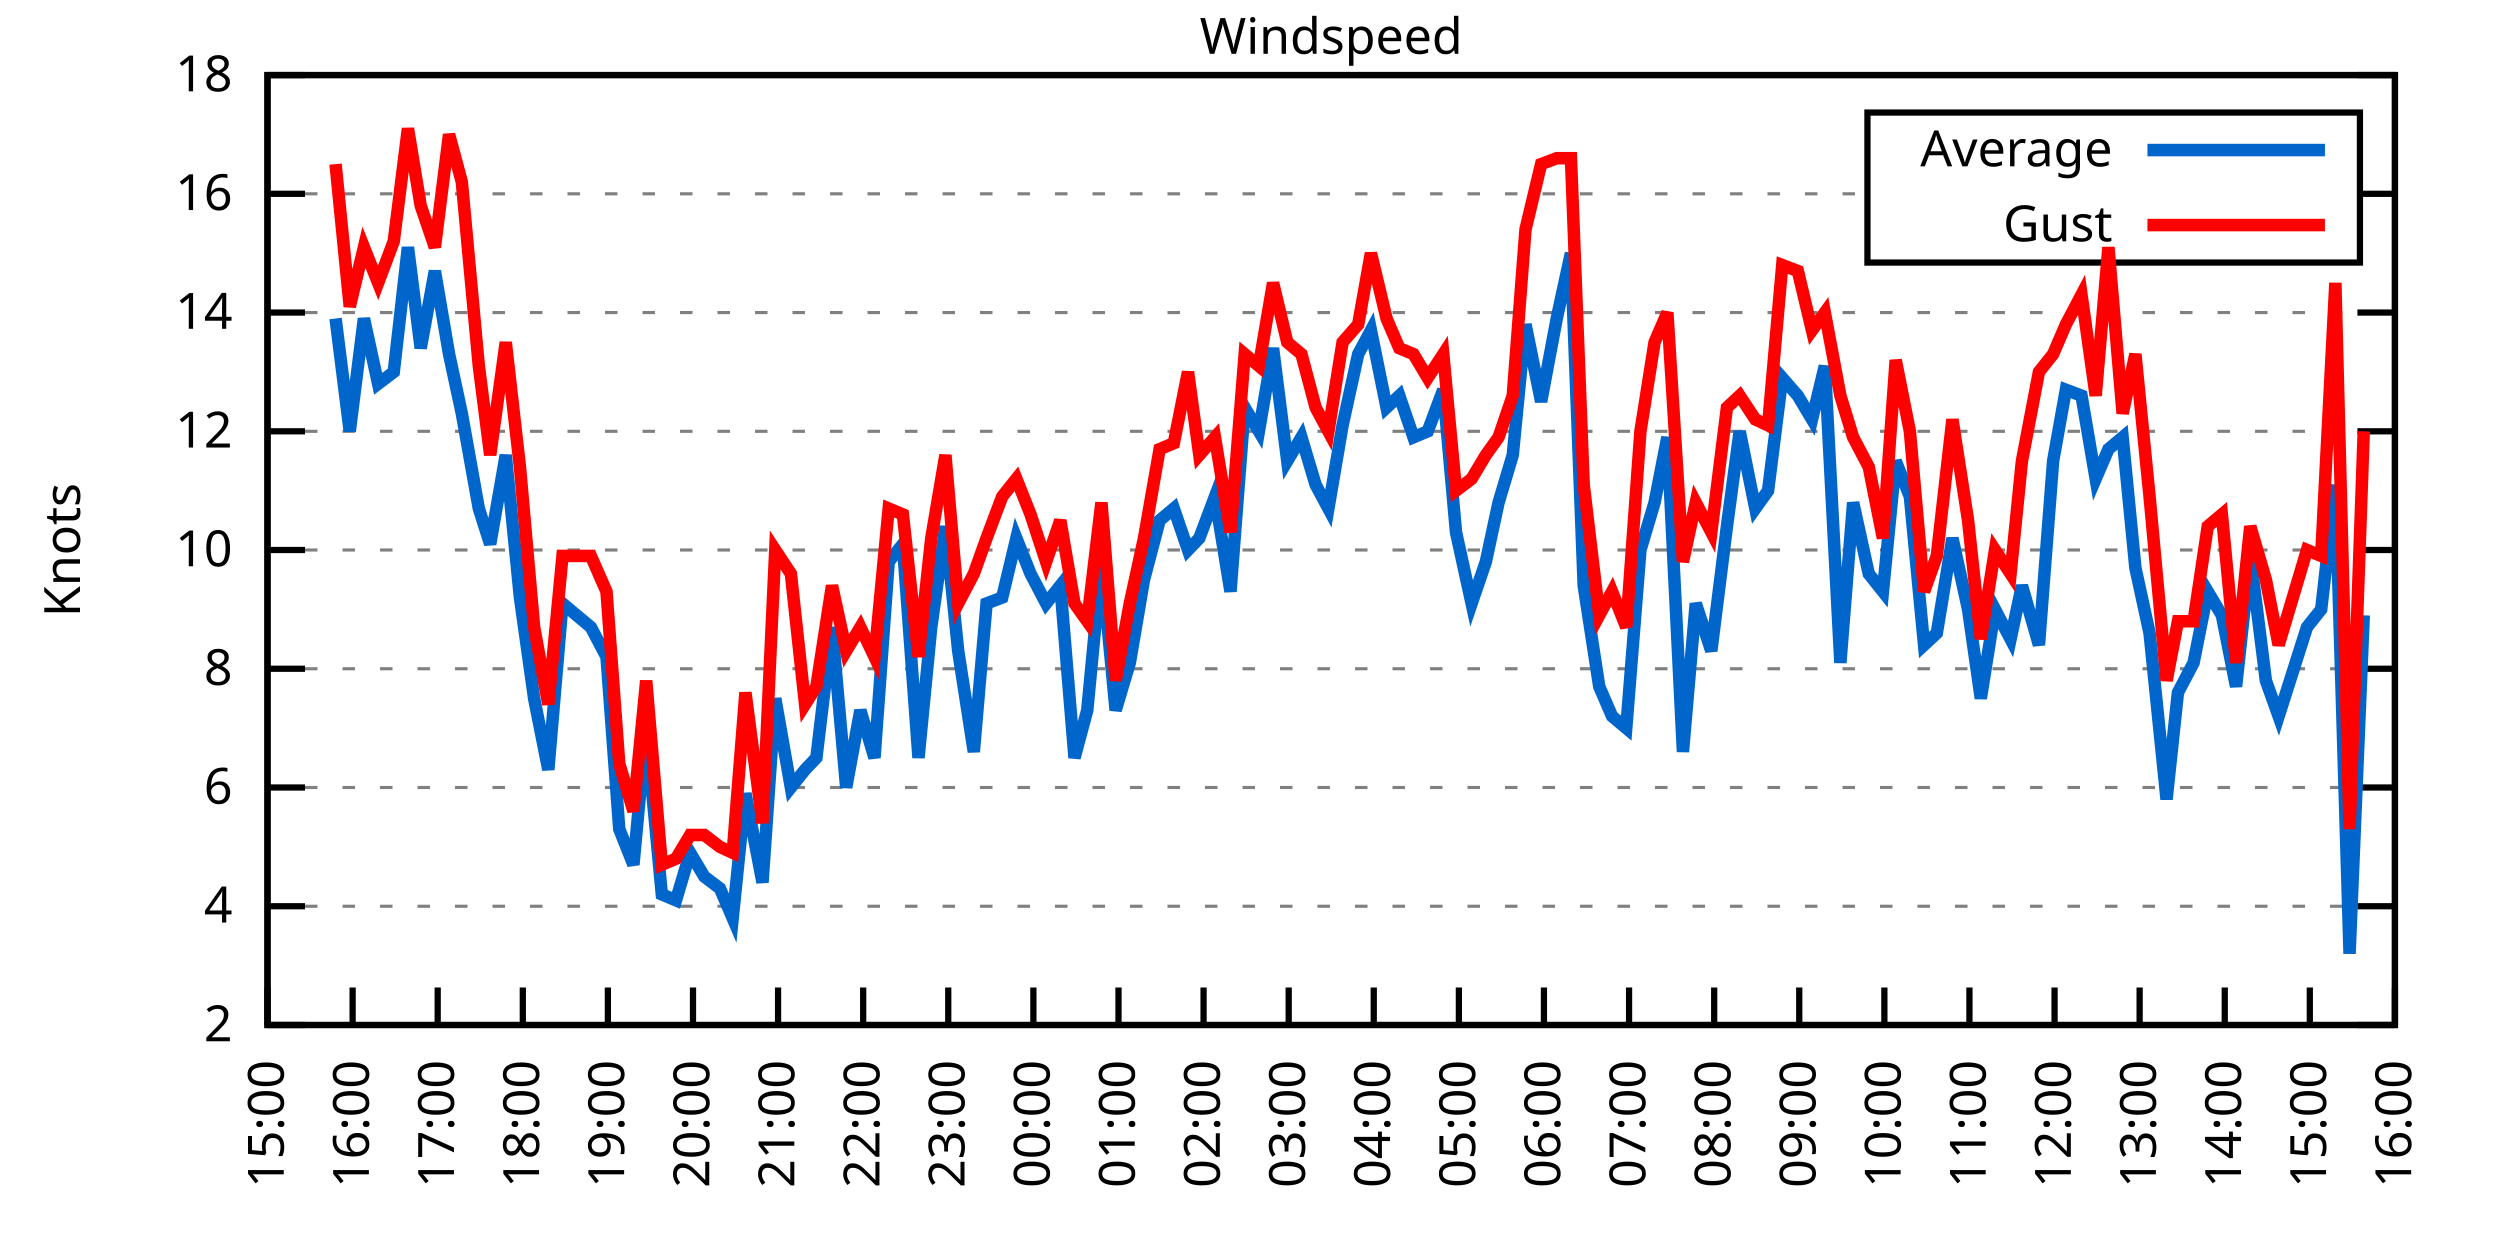
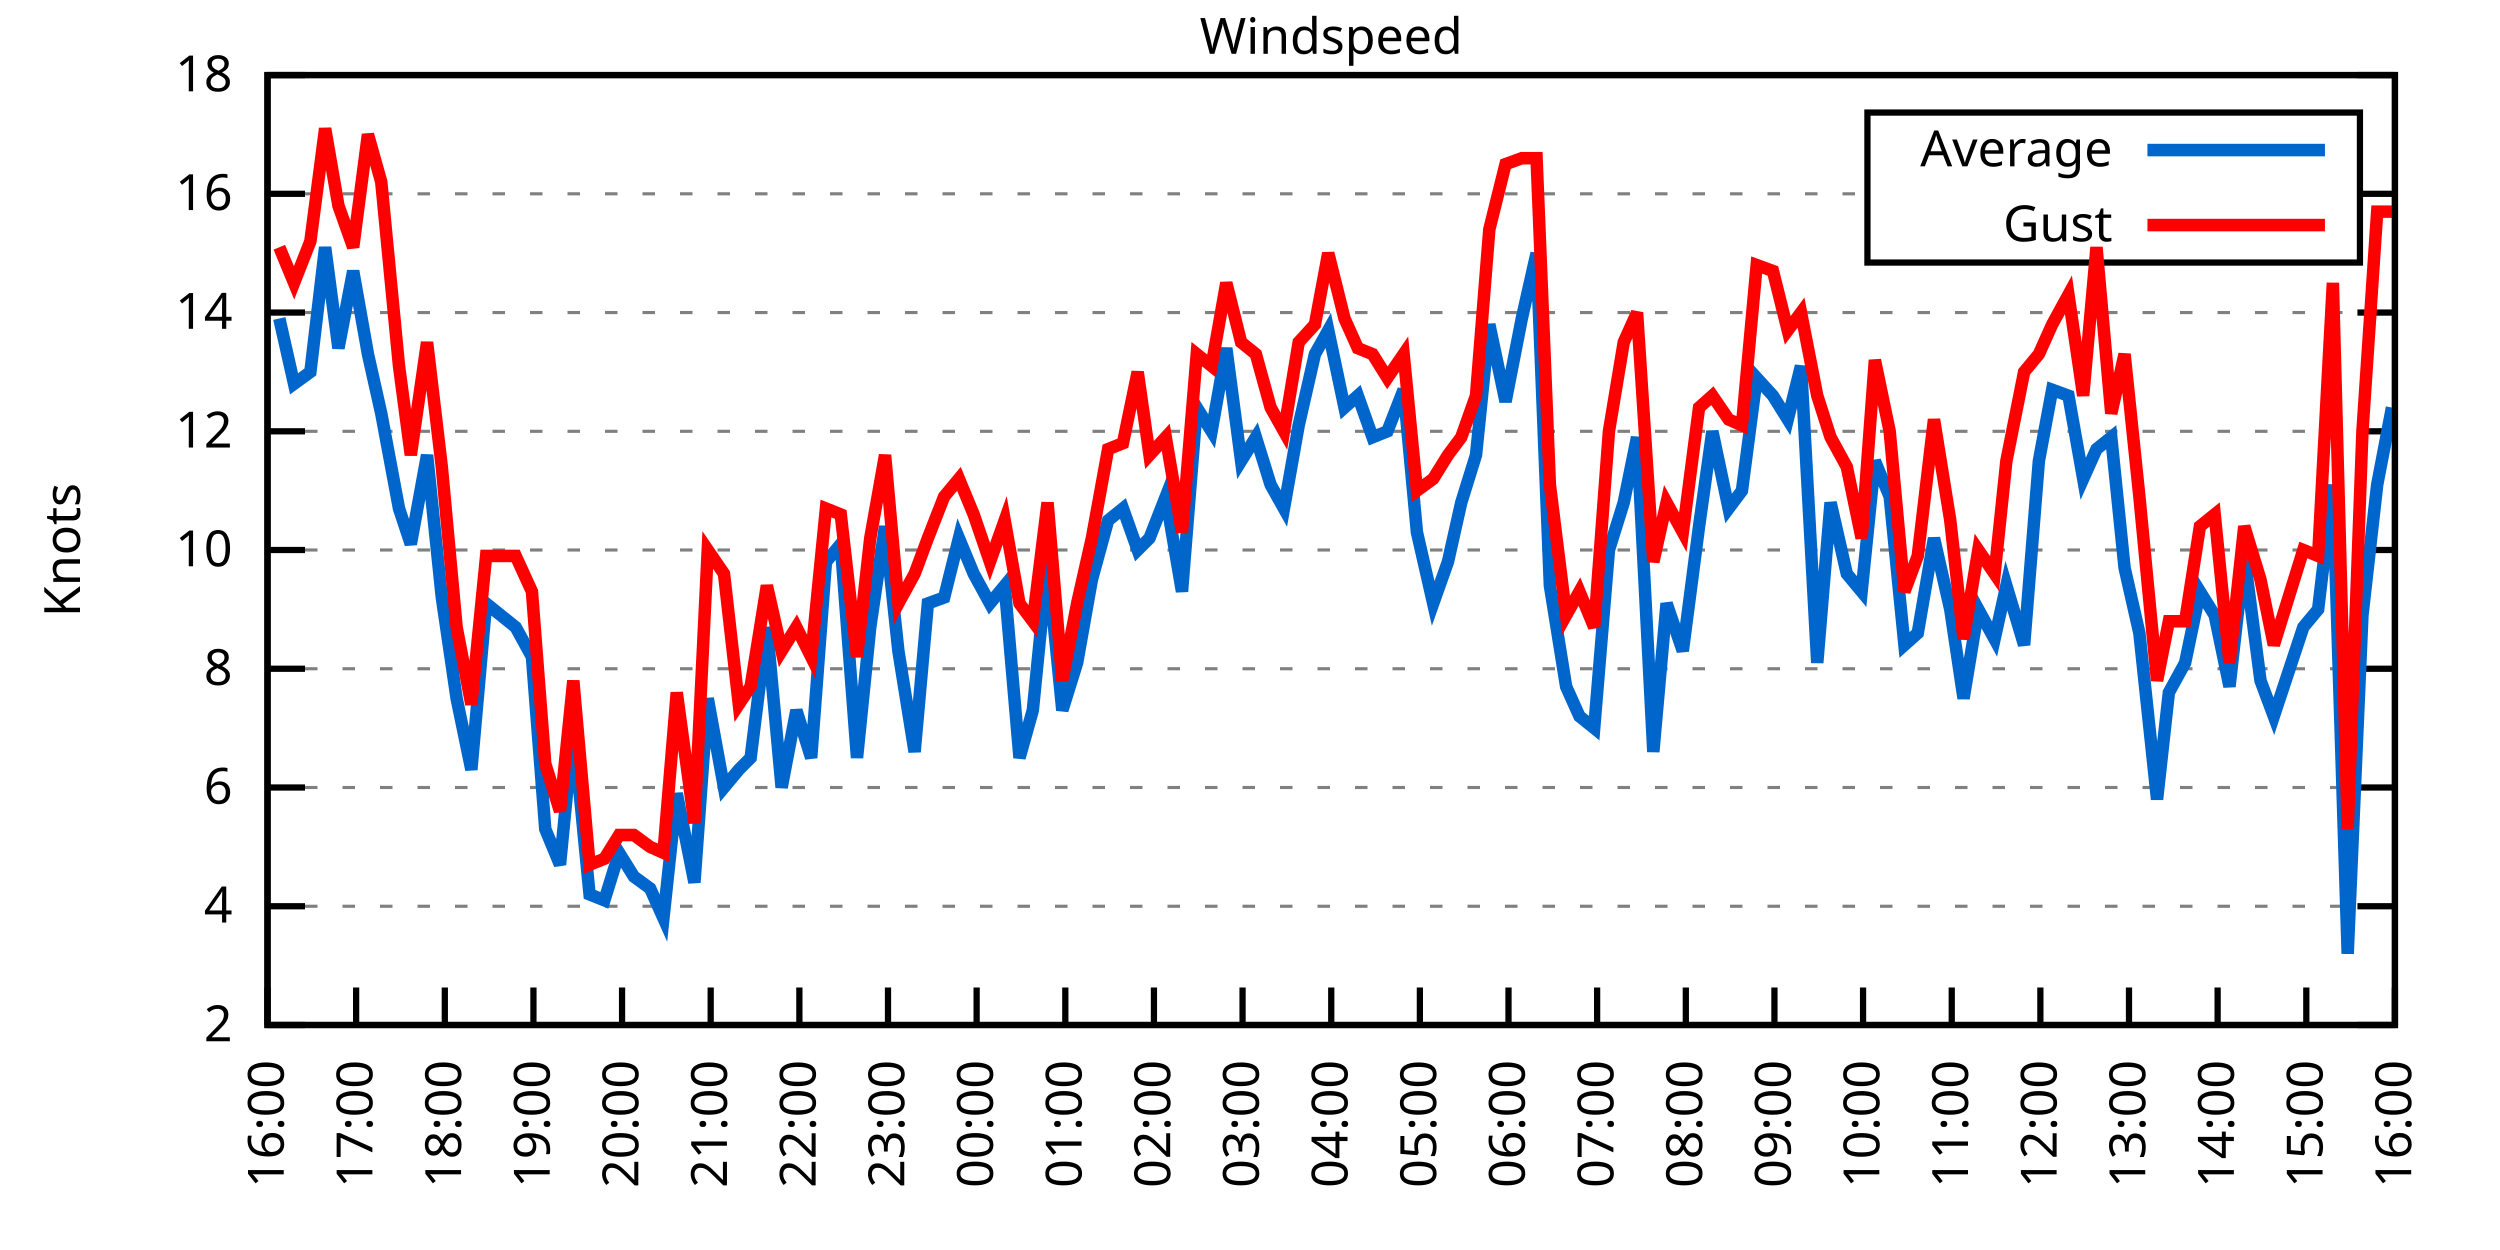
<svg xmlns="http://www.w3.org/2000/svg" xmlns:xlink="http://www.w3.org/1999/xlink" width="400" height="200" viewBox="0 0 400 200">
  <g id="gnuplot_canvas">
    <rect x="0" y="0" width="400" height="200" fill="none" />
    <defs>
      <circle id="gpDot" r="0.5" stroke-width="0.5" stroke="currentColor" />
      <path id="gpPt0" stroke-width="0.333" stroke="currentColor" d="M-1,0 h2 M0,-1 v2" />
      <path id="gpPt1" stroke-width="0.333" stroke="currentColor" d="M-1,-1 L1,1 M1,-1 L-1,1" />
      <path id="gpPt2" stroke-width="0.333" stroke="currentColor" d="M-1,0 L1,0 M0,-1 L0,1 M-1,-1 L1,1 M-1,1 L1,-1" />
      <rect id="gpPt3" stroke-width="0.333" stroke="currentColor" x="-1" y="-1" width="2" height="2" />
      <rect id="gpPt4" stroke-width="0.333" stroke="currentColor" fill="currentColor" x="-1" y="-1" width="2" height="2" />
      <circle id="gpPt5" stroke-width="0.333" stroke="currentColor" cx="0" cy="0" r="1" />
      <use xlink:href="#gpPt5" id="gpPt6" fill="currentColor" stroke="none" />
      <path id="gpPt7" stroke-width="0.333" stroke="currentColor" d="M0,-1.33 L-1.33,0.67 L1.33,0.67 z" />
      <use xlink:href="#gpPt7" id="gpPt8" fill="currentColor" stroke="none" />
      <use xlink:href="#gpPt7" id="gpPt9" stroke="currentColor" transform="rotate(180)" />
      <use xlink:href="#gpPt9" id="gpPt10" fill="currentColor" stroke="none" />
      <use xlink:href="#gpPt3" id="gpPt11" stroke="currentColor" transform="rotate(45)" />
      <use xlink:href="#gpPt11" id="gpPt12" fill="currentColor" stroke="none" />
      <path id="gpPt13" stroke-width="0.333" stroke="currentColor" d="M0,1.330 L1.265,0.411 L0.782,-1.067 L-0.782,-1.076 L-1.265,0.411 z" />
      <use xlink:href="#gpPt13" id="gpPt14" fill="currentColor" stroke="none" />
      <filter id="textbox" filterUnits="objectBoundingBox" x="0" y="0" height="1" width="1">
        <feFlood flood-color="white" flood-opacity="1" result="bgnd" />
        <feComposite in="SourceGraphic" in2="bgnd" operator="atop" />
      </filter>
      <filter id="greybox" filterUnits="objectBoundingBox" x="0" y="0" height="1" width="1">
        <feFlood flood-color="lightgrey" flood-opacity="1" result="grey" />
        <feComposite in="SourceGraphic" in2="grey" operator="atop" />
      </filter>
    </defs>
    <g fill="none" color="white" stroke="currentColor" stroke-width="1.00" stroke-linecap="butt" stroke-linejoin="miter">
</g>
    <g fill="none" color="black" stroke="currentColor" stroke-width="1.00" stroke-linecap="butt" stroke-linejoin="miter">
      <g stroke="none" shape-rendering="crispEdges">
        <polygon fill="rgb(255, 255, 255)" points="42.80,164.00 383.18,164.00 383.18,12.02 42.80,12.02 " />
      </g>
    </g>
    <g fill="none" color="black" stroke="currentColor" stroke-width="1.00" stroke-linecap="butt" stroke-linejoin="miter">
</g>
    <g fill="none" color="black" stroke="black" stroke-width="0.50" stroke-linecap="butt" stroke-linejoin="miter">
</g>
    <g fill="none" color="gray" stroke="currentColor" stroke-width="0.50" stroke-linecap="butt" stroke-linejoin="miter">
      <path stroke="gray" stroke-dasharray="2,4" class="gridline" d="M42.80,164.00 L383.19,164.00  " />
    </g>
    <g fill="none" color="gray" stroke="gray" stroke-width="1.00" stroke-linecap="butt" stroke-linejoin="miter">
</g>
    <g fill="none" color="black" stroke="currentColor" stroke-width="1.00" stroke-linecap="butt" stroke-linejoin="miter">
      <path stroke="black" d="M42.80,164.00 L48.80,164.00 M383.19,164.00 L377.19,164.00  " />
      <g transform="translate(37.20,166.60)" stroke="none" fill="black" font-family="Sans" font-size="8.00" text-anchor="end">
        <text>
          <tspan font-family="Sans"> 2</tspan>
        </text>
      </g>
    </g>
    <g fill="none" color="black" stroke="currentColor" stroke-width="1.00" stroke-linecap="butt" stroke-linejoin="miter">
</g>
    <g fill="none" color="black" stroke="black" stroke-width="0.50" stroke-linecap="butt" stroke-linejoin="miter">
</g>
    <g fill="none" color="gray" stroke="currentColor" stroke-width="0.50" stroke-linecap="butt" stroke-linejoin="miter">
      <path stroke="gray" stroke-dasharray="2,4" class="gridline" d="M42.80,145.00 L383.19,145.00  " />
    </g>
    <g fill="none" color="gray" stroke="gray" stroke-width="1.00" stroke-linecap="butt" stroke-linejoin="miter">
</g>
    <g fill="none" color="black" stroke="currentColor" stroke-width="1.00" stroke-linecap="butt" stroke-linejoin="miter">
      <path stroke="black" d="M42.80,145.00 L48.80,145.00 M383.19,145.00 L377.19,145.00  " />
      <g transform="translate(37.20,147.60)" stroke="none" fill="black" font-family="Sans" font-size="8.00" text-anchor="end">
        <text>
          <tspan font-family="Sans"> 4</tspan>
        </text>
      </g>
    </g>
    <g fill="none" color="black" stroke="currentColor" stroke-width="1.00" stroke-linecap="butt" stroke-linejoin="miter">
</g>
    <g fill="none" color="black" stroke="black" stroke-width="0.50" stroke-linecap="butt" stroke-linejoin="miter">
</g>
    <g fill="none" color="gray" stroke="currentColor" stroke-width="0.50" stroke-linecap="butt" stroke-linejoin="miter">
      <path stroke="gray" stroke-dasharray="2,4" class="gridline" d="M42.80,126.00 L383.19,126.00  " />
    </g>
    <g fill="none" color="gray" stroke="gray" stroke-width="1.00" stroke-linecap="butt" stroke-linejoin="miter">
</g>
    <g fill="none" color="black" stroke="currentColor" stroke-width="1.00" stroke-linecap="butt" stroke-linejoin="miter">
      <path stroke="black" d="M42.80,126.00 L48.80,126.00 M383.19,126.00 L377.19,126.00  " />
      <g transform="translate(37.20,128.60)" stroke="none" fill="black" font-family="Sans" font-size="8.00" text-anchor="end">
        <text>
          <tspan font-family="Sans"> 6</tspan>
        </text>
      </g>
    </g>
    <g fill="none" color="black" stroke="currentColor" stroke-width="1.00" stroke-linecap="butt" stroke-linejoin="miter">
</g>
    <g fill="none" color="black" stroke="black" stroke-width="0.50" stroke-linecap="butt" stroke-linejoin="miter">
</g>
    <g fill="none" color="gray" stroke="currentColor" stroke-width="0.50" stroke-linecap="butt" stroke-linejoin="miter">
      <path stroke="gray" stroke-dasharray="2,4" class="gridline" d="M42.80,107.00 L383.19,107.00  " />
    </g>
    <g fill="none" color="gray" stroke="gray" stroke-width="1.00" stroke-linecap="butt" stroke-linejoin="miter">
</g>
    <g fill="none" color="black" stroke="currentColor" stroke-width="1.00" stroke-linecap="butt" stroke-linejoin="miter">
      <path stroke="black" d="M42.80,107.00 L48.80,107.00 M383.19,107.00 L377.19,107.00  " />
      <g transform="translate(37.20,109.60)" stroke="none" fill="black" font-family="Sans" font-size="8.00" text-anchor="end">
        <text>
          <tspan font-family="Sans"> 8</tspan>
        </text>
      </g>
    </g>
    <g fill="none" color="black" stroke="currentColor" stroke-width="1.00" stroke-linecap="butt" stroke-linejoin="miter">
</g>
    <g fill="none" color="black" stroke="black" stroke-width="0.50" stroke-linecap="butt" stroke-linejoin="miter">
</g>
    <g fill="none" color="gray" stroke="currentColor" stroke-width="0.50" stroke-linecap="butt" stroke-linejoin="miter">
      <path stroke="gray" stroke-dasharray="2,4" class="gridline" d="M42.80,88.00 L383.19,88.00  " />
    </g>
    <g fill="none" color="gray" stroke="gray" stroke-width="1.00" stroke-linecap="butt" stroke-linejoin="miter">
</g>
    <g fill="none" color="black" stroke="currentColor" stroke-width="1.00" stroke-linecap="butt" stroke-linejoin="miter">
      <path stroke="black" d="M42.80,88.00 L48.80,88.00 M383.19,88.00 L377.19,88.00  " />
      <g transform="translate(37.20,90.60)" stroke="none" fill="black" font-family="Sans" font-size="8.00" text-anchor="end">
        <text>
          <tspan font-family="Sans"> 10</tspan>
        </text>
      </g>
    </g>
    <g fill="none" color="black" stroke="currentColor" stroke-width="1.00" stroke-linecap="butt" stroke-linejoin="miter">
</g>
    <g fill="none" color="black" stroke="black" stroke-width="0.50" stroke-linecap="butt" stroke-linejoin="miter">
</g>
    <g fill="none" color="gray" stroke="currentColor" stroke-width="0.50" stroke-linecap="butt" stroke-linejoin="miter">
      <path stroke="gray" stroke-dasharray="2,4" class="gridline" d="M42.80,69.01 L383.19,69.01  " />
    </g>
    <g fill="none" color="gray" stroke="gray" stroke-width="1.00" stroke-linecap="butt" stroke-linejoin="miter">
</g>
    <g fill="none" color="black" stroke="currentColor" stroke-width="1.00" stroke-linecap="butt" stroke-linejoin="miter">
      <path stroke="black" d="M42.80,69.01 L48.80,69.01 M383.19,69.01 L377.19,69.01  " />
      <g transform="translate(37.20,71.61)" stroke="none" fill="black" font-family="Sans" font-size="8.00" text-anchor="end">
        <text>
          <tspan font-family="Sans"> 12</tspan>
        </text>
      </g>
    </g>
    <g fill="none" color="black" stroke="currentColor" stroke-width="1.00" stroke-linecap="butt" stroke-linejoin="miter">
</g>
    <g fill="none" color="black" stroke="black" stroke-width="0.50" stroke-linecap="butt" stroke-linejoin="miter">
</g>
    <g fill="none" color="gray" stroke="currentColor" stroke-width="0.50" stroke-linecap="butt" stroke-linejoin="miter">
      <path stroke="gray" stroke-dasharray="2,4" class="gridline" d="M42.80,50.01 L383.19,50.01  " />
    </g>
    <g fill="none" color="gray" stroke="gray" stroke-width="1.00" stroke-linecap="butt" stroke-linejoin="miter">
</g>
    <g fill="none" color="black" stroke="currentColor" stroke-width="1.00" stroke-linecap="butt" stroke-linejoin="miter">
      <path stroke="black" d="M42.80,50.01 L48.80,50.01 M383.19,50.01 L377.19,50.01  " />
      <g transform="translate(37.20,52.61)" stroke="none" fill="black" font-family="Sans" font-size="8.00" text-anchor="end">
        <text>
          <tspan font-family="Sans"> 14</tspan>
        </text>
      </g>
    </g>
    <g fill="none" color="black" stroke="currentColor" stroke-width="1.00" stroke-linecap="butt" stroke-linejoin="miter">
</g>
    <g fill="none" color="black" stroke="black" stroke-width="0.50" stroke-linecap="butt" stroke-linejoin="miter">
</g>
    <g fill="none" color="gray" stroke="currentColor" stroke-width="0.50" stroke-linecap="butt" stroke-linejoin="miter">
      <path stroke="gray" stroke-dasharray="2,4" class="gridline" d="M42.80,31.01 L298.79,31.01 M377.59,31.01 L383.19,31.01  " />
    </g>
    <g fill="none" color="gray" stroke="gray" stroke-width="1.00" stroke-linecap="butt" stroke-linejoin="miter">
</g>
    <g fill="none" color="black" stroke="currentColor" stroke-width="1.00" stroke-linecap="butt" stroke-linejoin="miter">
      <path stroke="black" d="M42.80,31.01 L48.80,31.01 M383.19,31.01 L377.19,31.01  " />
      <g transform="translate(37.20,33.61)" stroke="none" fill="black" font-family="Sans" font-size="8.00" text-anchor="end">
        <text>
          <tspan font-family="Sans"> 16</tspan>
        </text>
      </g>
    </g>
    <g fill="none" color="black" stroke="currentColor" stroke-width="1.00" stroke-linecap="butt" stroke-linejoin="miter">
</g>
    <g fill="none" color="black" stroke="black" stroke-width="0.50" stroke-linecap="butt" stroke-linejoin="miter">
</g>
    <g fill="none" color="gray" stroke="currentColor" stroke-width="0.50" stroke-linecap="butt" stroke-linejoin="miter">
      <path stroke="gray" stroke-dasharray="2,4" class="gridline" d="M42.80,12.01 L383.19,12.01  " />
    </g>
    <g fill="none" color="gray" stroke="gray" stroke-width="1.00" stroke-linecap="butt" stroke-linejoin="miter">
</g>
    <g fill="none" color="black" stroke="currentColor" stroke-width="1.00" stroke-linecap="butt" stroke-linejoin="miter">
      <path stroke="black" d="M42.80,12.01 L48.80,12.01 M383.19,12.01 L377.19,12.01  " />
      <g transform="translate(37.20,14.61)" stroke="none" fill="black" font-family="Sans" font-size="8.00" text-anchor="end">
        <text>
          <tspan font-family="Sans"> 18</tspan>
        </text>
      </g>
    </g>
    <g fill="none" color="black" stroke="currentColor" stroke-width="1.00" stroke-linecap="butt" stroke-linejoin="miter">
      <path stroke="black" d="M42.80,164.00 L42.80,158.00  " />
      <g transform="translate(45.40,169.60) rotate(270.00)" stroke="none" fill="black" font-family="Sans" font-size="8.00" text-anchor="end">
        <text>
-           <tspan font-family="Sans">15:00</tspan>
-         </text>
-       </g>
-     </g>
-     <g fill="none" color="black" stroke="currentColor" stroke-width="1.00" stroke-linecap="butt" stroke-linejoin="miter">
-       <path stroke="black" d="M56.42,164.00 L56.42,158.00  " />
-       <g transform="translate(59.02,169.60) rotate(270.00)" stroke="none" fill="black" font-family="Sans" font-size="8.00" text-anchor="end">
-         <text>
          <tspan font-family="Sans">16:00</tspan>
        </text>
      </g>
    </g>
    <g fill="none" color="black" stroke="currentColor" stroke-width="1.00" stroke-linecap="butt" stroke-linejoin="miter">
-       <path stroke="black" d="M70.03,164.00 L70.03,158.00  " />
-       <g transform="translate(72.63,169.60) rotate(270.00)" stroke="none" fill="black" font-family="Sans" font-size="8.00" text-anchor="end">
+       <path stroke="black" d="M56.98,164.00 L56.98,158.00  " />
+       <g transform="translate(59.58,169.60) rotate(270.00)" stroke="none" fill="black" font-family="Sans" font-size="8.00" text-anchor="end">
        <text>
          <tspan font-family="Sans">17:00</tspan>
        </text>
      </g>
    </g>
    <g fill="none" color="black" stroke="currentColor" stroke-width="1.00" stroke-linecap="butt" stroke-linejoin="miter">
-       <path stroke="black" d="M83.65,164.00 L83.65,158.00  " />
-       <g transform="translate(86.25,169.60) rotate(270.00)" stroke="none" fill="black" font-family="Sans" font-size="8.00" text-anchor="end">
+       <path stroke="black" d="M71.17,164.00 L71.17,158.00  " />
+       <g transform="translate(73.77,169.60) rotate(270.00)" stroke="none" fill="black" font-family="Sans" font-size="8.00" text-anchor="end">
        <text>
          <tspan font-family="Sans">18:00</tspan>
        </text>
      </g>
    </g>
    <g fill="none" color="black" stroke="currentColor" stroke-width="1.00" stroke-linecap="butt" stroke-linejoin="miter">
-       <path stroke="black" d="M97.26,164.00 L97.26,158.00  " />
-       <g transform="translate(99.86,169.60) rotate(270.00)" stroke="none" fill="black" font-family="Sans" font-size="8.00" text-anchor="end">
+       <path stroke="black" d="M85.35,164.00 L85.35,158.00  " />
+       <g transform="translate(87.95,169.60) rotate(270.00)" stroke="none" fill="black" font-family="Sans" font-size="8.00" text-anchor="end">
        <text>
          <tspan font-family="Sans">19:00</tspan>
        </text>
      </g>
    </g>
    <g fill="none" color="black" stroke="currentColor" stroke-width="1.00" stroke-linecap="butt" stroke-linejoin="miter">
-       <path stroke="black" d="M110.88,164.00 L110.88,158.00  " />
-       <g transform="translate(113.48,169.60) rotate(270.00)" stroke="none" fill="black" font-family="Sans" font-size="8.00" text-anchor="end">
+       <path stroke="black" d="M99.53,164.00 L99.53,158.00  " />
+       <g transform="translate(102.13,169.60) rotate(270.00)" stroke="none" fill="black" font-family="Sans" font-size="8.00" text-anchor="end">
        <text>
          <tspan font-family="Sans">20:00</tspan>
        </text>
      </g>
    </g>
    <g fill="none" color="black" stroke="currentColor" stroke-width="1.00" stroke-linecap="butt" stroke-linejoin="miter">
-       <path stroke="black" d="M124.49,164.00 L124.49,158.00  " />
-       <g transform="translate(127.09,169.60) rotate(270.00)" stroke="none" fill="black" font-family="Sans" font-size="8.00" text-anchor="end">
+       <path stroke="black" d="M113.71,164.00 L113.71,158.00  " />
+       <g transform="translate(116.31,169.60) rotate(270.00)" stroke="none" fill="black" font-family="Sans" font-size="8.00" text-anchor="end">
        <text>
          <tspan font-family="Sans">21:00</tspan>
        </text>
      </g>
    </g>
    <g fill="none" color="black" stroke="currentColor" stroke-width="1.00" stroke-linecap="butt" stroke-linejoin="miter">
-       <path stroke="black" d="M138.11,164.00 L138.11,158.00  " />
-       <g transform="translate(140.71,169.60) rotate(270.00)" stroke="none" fill="black" font-family="Sans" font-size="8.00" text-anchor="end">
+       <path stroke="black" d="M127.90,164.00 L127.90,158.00  " />
+       <g transform="translate(130.50,169.60) rotate(270.00)" stroke="none" fill="black" font-family="Sans" font-size="8.00" text-anchor="end">
        <text>
          <tspan font-family="Sans">22:00</tspan>
        </text>
      </g>
    </g>
    <g fill="none" color="black" stroke="currentColor" stroke-width="1.00" stroke-linecap="butt" stroke-linejoin="miter">
-       <path stroke="black" d="M151.72,164.00 L151.72,158.00  " />
-       <g transform="translate(154.32,169.60) rotate(270.00)" stroke="none" fill="black" font-family="Sans" font-size="8.00" text-anchor="end">
+       <path stroke="black" d="M142.08,164.00 L142.08,158.00  " />
+       <g transform="translate(144.68,169.60) rotate(270.00)" stroke="none" fill="black" font-family="Sans" font-size="8.00" text-anchor="end">
        <text>
          <tspan font-family="Sans">23:00</tspan>
        </text>
      </g>
    </g>
    <g fill="none" color="black" stroke="currentColor" stroke-width="1.00" stroke-linecap="butt" stroke-linejoin="miter">
-       <path stroke="black" d="M165.34,164.00 L165.34,158.00  " />
-       <g transform="translate(167.94,169.60) rotate(270.00)" stroke="none" fill="black" font-family="Sans" font-size="8.00" text-anchor="end">
+       <path stroke="black" d="M156.26,164.00 L156.26,158.00  " />
+       <g transform="translate(158.86,169.60) rotate(270.00)" stroke="none" fill="black" font-family="Sans" font-size="8.00" text-anchor="end">
        <text>
          <tspan font-family="Sans">00:00</tspan>
        </text>
      </g>
    </g>
    <g fill="none" color="black" stroke="currentColor" stroke-width="1.00" stroke-linecap="butt" stroke-linejoin="miter">
-       <path stroke="black" d="M178.96,164.00 L178.96,158.00  " />
-       <g transform="translate(181.56,169.60) rotate(270.00)" stroke="none" fill="black" font-family="Sans" font-size="8.00" text-anchor="end">
+       <path stroke="black" d="M170.45,164.00 L170.45,158.00  " />
+       <g transform="translate(173.05,169.60) rotate(270.00)" stroke="none" fill="black" font-family="Sans" font-size="8.00" text-anchor="end">
        <text>
          <tspan font-family="Sans">01:00</tspan>
        </text>
      </g>
    </g>
    <g fill="none" color="black" stroke="currentColor" stroke-width="1.00" stroke-linecap="butt" stroke-linejoin="miter">
-       <path stroke="black" d="M192.57,164.00 L192.57,158.00  " />
-       <g transform="translate(195.17,169.60) rotate(270.00)" stroke="none" fill="black" font-family="Sans" font-size="8.00" text-anchor="end">
+       <path stroke="black" d="M184.63,164.00 L184.63,158.00  " />
+       <g transform="translate(187.23,169.60) rotate(270.00)" stroke="none" fill="black" font-family="Sans" font-size="8.00" text-anchor="end">
        <text>
          <tspan font-family="Sans">02:00</tspan>
        </text>
      </g>
    </g>
    <g fill="none" color="black" stroke="currentColor" stroke-width="1.00" stroke-linecap="butt" stroke-linejoin="miter">
-       <path stroke="black" d="M206.19,164.00 L206.19,158.00  " />
-       <g transform="translate(208.79,169.60) rotate(270.00)" stroke="none" fill="black" font-family="Sans" font-size="8.00" text-anchor="end">
+       <path stroke="black" d="M198.81,164.00 L198.81,158.00  " />
+       <g transform="translate(201.41,169.60) rotate(270.00)" stroke="none" fill="black" font-family="Sans" font-size="8.00" text-anchor="end">
        <text>
          <tspan font-family="Sans">03:00</tspan>
        </text>
      </g>
    </g>
    <g fill="none" color="black" stroke="currentColor" stroke-width="1.00" stroke-linecap="butt" stroke-linejoin="miter">
-       <path stroke="black" d="M219.80,164.00 L219.80,158.00  " />
-       <g transform="translate(222.40,169.60) rotate(270.00)" stroke="none" fill="black" font-family="Sans" font-size="8.00" text-anchor="end">
+       <path stroke="black" d="M213.00,164.00 L213.00,158.00  " />
+       <g transform="translate(215.60,169.60) rotate(270.00)" stroke="none" fill="black" font-family="Sans" font-size="8.00" text-anchor="end">
        <text>
          <tspan font-family="Sans">04:00</tspan>
        </text>
      </g>
    </g>
    <g fill="none" color="black" stroke="currentColor" stroke-width="1.00" stroke-linecap="butt" stroke-linejoin="miter">
-       <path stroke="black" d="M233.42,164.00 L233.42,158.00  " />
-       <g transform="translate(236.02,169.60) rotate(270.00)" stroke="none" fill="black" font-family="Sans" font-size="8.00" text-anchor="end">
+       <path stroke="black" d="M227.18,164.00 L227.18,158.00  " />
+       <g transform="translate(229.78,169.60) rotate(270.00)" stroke="none" fill="black" font-family="Sans" font-size="8.00" text-anchor="end">
        <text>
          <tspan font-family="Sans">05:00</tspan>
        </text>
      </g>
    </g>
    <g fill="none" color="black" stroke="currentColor" stroke-width="1.00" stroke-linecap="butt" stroke-linejoin="miter">
-       <path stroke="black" d="M247.03,164.00 L247.03,158.00  " />
-       <g transform="translate(249.63,169.60) rotate(270.00)" stroke="none" fill="black" font-family="Sans" font-size="8.00" text-anchor="end">
+       <path stroke="black" d="M241.36,164.00 L241.36,158.00  " />
+       <g transform="translate(243.96,169.60) rotate(270.00)" stroke="none" fill="black" font-family="Sans" font-size="8.00" text-anchor="end">
        <text>
          <tspan font-family="Sans">06:00</tspan>
        </text>
      </g>
    </g>
    <g fill="none" color="black" stroke="currentColor" stroke-width="1.00" stroke-linecap="butt" stroke-linejoin="miter">
-       <path stroke="black" d="M260.65,164.00 L260.65,158.00  " />
-       <g transform="translate(263.25,169.60) rotate(270.00)" stroke="none" fill="black" font-family="Sans" font-size="8.00" text-anchor="end">
+       <path stroke="black" d="M255.54,164.00 L255.54,158.00  " />
+       <g transform="translate(258.14,169.60) rotate(270.00)" stroke="none" fill="black" font-family="Sans" font-size="8.00" text-anchor="end">
        <text>
          <tspan font-family="Sans">07:00</tspan>
        </text>
      </g>
    </g>
    <g fill="none" color="black" stroke="currentColor" stroke-width="1.00" stroke-linecap="butt" stroke-linejoin="miter">
-       <path stroke="black" d="M274.27,164.00 L274.27,158.00  " />
-       <g transform="translate(276.87,169.60) rotate(270.00)" stroke="none" fill="black" font-family="Sans" font-size="8.00" text-anchor="end">
+       <path stroke="black" d="M269.73,164.00 L269.73,158.00  " />
+       <g transform="translate(272.33,169.60) rotate(270.00)" stroke="none" fill="black" font-family="Sans" font-size="8.00" text-anchor="end">
        <text>
          <tspan font-family="Sans">08:00</tspan>
        </text>
      </g>
    </g>
    <g fill="none" color="black" stroke="currentColor" stroke-width="1.00" stroke-linecap="butt" stroke-linejoin="miter">
-       <path stroke="black" d="M287.88,164.00 L287.88,158.00  " />
-       <g transform="translate(290.48,169.60) rotate(270.00)" stroke="none" fill="black" font-family="Sans" font-size="8.00" text-anchor="end">
+       <path stroke="black" d="M283.91,164.00 L283.91,158.00  " />
+       <g transform="translate(286.51,169.60) rotate(270.00)" stroke="none" fill="black" font-family="Sans" font-size="8.00" text-anchor="end">
        <text>
          <tspan font-family="Sans">09:00</tspan>
        </text>
      </g>
    </g>
    <g fill="none" color="black" stroke="currentColor" stroke-width="1.00" stroke-linecap="butt" stroke-linejoin="miter">
-       <path stroke="black" d="M301.50,164.00 L301.50,158.00  " />
-       <g transform="translate(304.10,169.60) rotate(270.00)" stroke="none" fill="black" font-family="Sans" font-size="8.00" text-anchor="end">
+       <path stroke="black" d="M298.09,164.00 L298.09,158.00  " />
+       <g transform="translate(300.69,169.60) rotate(270.00)" stroke="none" fill="black" font-family="Sans" font-size="8.00" text-anchor="end">
        <text>
          <tspan font-family="Sans">10:00</tspan>
        </text>
      </g>
    </g>
    <g fill="none" color="black" stroke="currentColor" stroke-width="1.00" stroke-linecap="butt" stroke-linejoin="miter">
-       <path stroke="black" d="M315.11,164.00 L315.11,158.00  " />
-       <g transform="translate(317.71,169.60) rotate(270.00)" stroke="none" fill="black" font-family="Sans" font-size="8.00" text-anchor="end">
+       <path stroke="black" d="M312.28,164.00 L312.28,158.00  " />
+       <g transform="translate(314.88,169.60) rotate(270.00)" stroke="none" fill="black" font-family="Sans" font-size="8.00" text-anchor="end">
        <text>
          <tspan font-family="Sans">11:00</tspan>
        </text>
      </g>
    </g>
    <g fill="none" color="black" stroke="currentColor" stroke-width="1.00" stroke-linecap="butt" stroke-linejoin="miter">
-       <path stroke="black" d="M328.73,164.00 L328.73,158.00  " />
-       <g transform="translate(331.33,169.60) rotate(270.00)" stroke="none" fill="black" font-family="Sans" font-size="8.00" text-anchor="end">
+       <path stroke="black" d="M326.46,164.00 L326.46,158.00  " />
+       <g transform="translate(329.06,169.60) rotate(270.00)" stroke="none" fill="black" font-family="Sans" font-size="8.00" text-anchor="end">
        <text>
          <tspan font-family="Sans">12:00</tspan>
        </text>
      </g>
    </g>
    <g fill="none" color="black" stroke="currentColor" stroke-width="1.00" stroke-linecap="butt" stroke-linejoin="miter">
-       <path stroke="black" d="M342.34,164.00 L342.34,158.00  " />
-       <g transform="translate(344.94,169.60) rotate(270.00)" stroke="none" fill="black" font-family="Sans" font-size="8.00" text-anchor="end">
+       <path stroke="black" d="M340.64,164.00 L340.64,158.00  " />
+       <g transform="translate(343.24,169.60) rotate(270.00)" stroke="none" fill="black" font-family="Sans" font-size="8.00" text-anchor="end">
        <text>
          <tspan font-family="Sans">13:00</tspan>
        </text>
      </g>
    </g>
    <g fill="none" color="black" stroke="currentColor" stroke-width="1.00" stroke-linecap="butt" stroke-linejoin="miter">
-       <path stroke="black" d="M355.96,164.00 L355.96,158.00  " />
-       <g transform="translate(358.56,169.60) rotate(270.00)" stroke="none" fill="black" font-family="Sans" font-size="8.00" text-anchor="end">
+       <path stroke="black" d="M354.82,164.00 L354.82,158.00  " />
+       <g transform="translate(357.42,169.60) rotate(270.00)" stroke="none" fill="black" font-family="Sans" font-size="8.00" text-anchor="end">
        <text>
          <tspan font-family="Sans">14:00</tspan>
        </text>
      </g>
    </g>
    <g fill="none" color="black" stroke="currentColor" stroke-width="1.00" stroke-linecap="butt" stroke-linejoin="miter">
-       <path stroke="black" d="M369.57,164.00 L369.57,158.00  " />
-       <g transform="translate(372.17,169.60) rotate(270.00)" stroke="none" fill="black" font-family="Sans" font-size="8.00" text-anchor="end">
+       <path stroke="black" d="M369.01,164.00 L369.01,158.00  " />
+       <g transform="translate(371.61,169.60) rotate(270.00)" stroke="none" fill="black" font-family="Sans" font-size="8.00" text-anchor="end">
        <text>
          <tspan font-family="Sans">15:00</tspan>
        </text>
      </g>
    </g>
    <g fill="none" color="black" stroke="currentColor" stroke-width="1.00" stroke-linecap="butt" stroke-linejoin="miter">
      <path stroke="black" d="M383.19,164.00 L383.19,158.00  " />
      <g transform="translate(385.79,169.60) rotate(270.00)" stroke="none" fill="black" font-family="Sans" font-size="8.00" text-anchor="end">
        <text>
          <tspan font-family="Sans">16:00</tspan>
        </text>
      </g>
    </g>
    <g fill="none" color="black" stroke="currentColor" stroke-width="1.00" stroke-linecap="butt" stroke-linejoin="miter">
</g>
    <g fill="none" color="black" stroke="currentColor" stroke-width="1.00" stroke-linecap="butt" stroke-linejoin="miter">
      <path stroke="black" d="M42.80,12.01 L42.80,164.00 L383.19,164.00 L383.19,12.01 L42.80,12.01 Z  " />
    </g>
    <g fill="none" color="black" stroke="currentColor" stroke-width="1.00" stroke-linecap="butt" stroke-linejoin="miter">
</g>
    <g fill="none" color="black" stroke="currentColor" stroke-width="1.00" stroke-linecap="butt" stroke-linejoin="miter">
      <path stroke="black" d="M298.79,42.01 L298.79,18.01 L377.59,18.01 L377.59,42.01 L298.79,42.01 Z  " />
    </g>
    <g id="Windspeed_plot_1">
      <g fill="none" color="white" stroke="black" stroke-width="2.00" stroke-linecap="butt" stroke-linejoin="miter">
</g>
      <g fill="none" color="black" stroke="currentColor" stroke-width="2.00" stroke-linecap="butt" stroke-linejoin="miter">
        <g transform="translate(337.99,26.61)" stroke="none" fill="black" font-family="Sans" font-size="8.00" text-anchor="end">
          <text>
            <tspan font-family="Sans">Average</tspan>
          </text>
        </g>
      </g>
      <g fill="none" color="black" stroke="currentColor" stroke-width="2.00" stroke-linecap="butt" stroke-linejoin="miter">
-         <path stroke="rgb(  0, 102, 204)" d="M343.59,24.01 L371.99,24.01 M53.69,50.96 L55.96,69.01 L58.23,50.96 L60.50,61.41 L63.00,59.51 L65.27,39.56   L67.31,55.71 L69.58,43.36 L71.85,56.66 L73.89,66.16 L76.61,81.36 L78.43,87.06 L80.92,72.81 L83.19,95.60   L85.46,111.75 L87.73,123.15 L90.00,96.55 L94.54,100.35 L97.04,105.10 L99.08,132.65 L101.35,138.35 L103.39,116.50   L105.89,143.10 L108.15,144.05 L110.42,136.45 L112.69,140.25 L115.19,142.15 L117.23,146.90 L119.27,126.95 L122.00,141.20   L124.04,111.75 L126.54,126.00 L128.81,123.15 L130.62,121.25 L133.12,100.35 L135.39,126.00 L137.66,113.65 L139.92,121.25   L142.19,89.90 L144.46,87.06 L146.96,121.25 L149.00,100.35 L151.27,84.21 L153.31,104.15 L155.81,120.30 L157.85,96.55   L160.35,95.60 L162.62,86.11 L164.89,91.80 L167.38,96.55 L169.65,93.70 L171.92,121.25 L173.96,113.65 L176.23,89.90   L178.50,113.65 L180.77,106.05 L183.04,92.75 L185.54,83.26 L187.81,81.36 L190.08,88.00 L191.89,86.11 L194.39,79.46   L196.88,94.65 L199.15,65.21 L201.42,69.01 L203.69,55.71 L205.96,73.76 L208.23,69.96 L210.50,77.56 L212.54,81.36   L214.81,68.06 L217.31,56.66 L219.35,52.86 L221.85,65.21 L223.89,63.31 L226.16,69.96 L228.43,69.01 L230.92,62.36   L232.96,85.16 L235.46,96.55 L237.73,89.90 L239.77,80.41 L242.04,72.81 L244.08,51.91 L246.58,64.26 L249.08,50.96   L251.35,40.51 L253.39,93.70 L255.88,109.85 L257.93,114.60 L260.20,116.50 L262.47,88.00 L264.73,80.41 L266.78,69.96   L269.27,120.30 L271.32,96.55 L273.81,104.15 L276.31,84.21 L278.35,69.01 L280.85,81.36 L282.89,78.51 L285.16,60.46   L287.65,63.31 L289.92,67.11 L291.97,58.56 L294.46,106.05 L296.50,80.41 L299.00,91.80 L301.27,94.65 L303.31,73.76   L305.58,79.46 L307.85,103.20 L309.89,101.30 L312.39,86.11 L314.89,97.50 L316.93,111.75 L319.20,97.50 L321.69,102.25   L323.51,93.70 L326.23,103.20 L328.50,73.76 L330.54,62.36 L333.04,63.31 L335.31,76.61 L337.35,71.86 L339.62,69.96   L341.66,90.85 L343.93,101.30 L346.65,127.90 L348.47,110.80 L350.97,106.05 L353.24,94.65 L355.50,98.45 L357.77,109.85   L360.04,88.95 L362.54,108.90 L364.58,114.60 L369.12,100.35 L371.39,97.50 L373.66,77.56 L375.93,152.60 L378.20,98.45    " />
+         <path stroke="rgb(  0, 102, 204)" d="M343.59,24.01 L371.99,24.01 M44.69,50.96 L47.05,61.41 L49.66,59.51 L52.02,39.56 L54.15,55.71 L56.51,43.36   L58.87,56.66 L61.00,66.16 L63.84,81.36 L65.73,87.06 L68.33,72.81 L70.69,95.60 L73.06,111.75 L75.42,123.15   L77.78,96.55 L82.51,100.35 L85.11,105.10 L87.24,132.65 L89.60,138.35 L91.73,116.50 L94.33,143.10 L96.70,144.05   L99.06,136.45 L101.42,140.25 L104.02,142.15 L106.15,146.90 L108.28,126.95 L111.11,141.20 L113.24,111.75 L115.84,126.00   L118.21,123.15 L120.10,121.25 L122.70,100.35 L125.06,126.00 L127.42,113.65 L129.79,121.25 L132.15,89.90 L134.52,87.06   L137.12,121.25 L139.24,100.35 L141.61,84.21 L143.74,104.15 L146.34,120.30 L148.46,96.55 L151.06,95.60 L153.43,86.11   L155.79,91.80 L158.39,96.55 L160.75,93.70 L163.12,121.25 L165.25,113.65 L167.61,89.90 L169.97,113.65 L172.34,106.05   L174.70,92.75 L177.30,83.26 L179.67,81.36 L182.03,88.00 L183.92,86.11 L186.52,79.46 L189.12,94.65 L191.48,65.21   L193.85,69.01 L196.21,55.71 L198.58,73.76 L200.94,69.96 L203.30,77.56 L205.43,81.36 L207.79,68.06 L210.39,56.66   L212.52,52.86 L215.12,65.21 L217.25,63.31 L219.61,69.96 L221.98,69.01 L224.58,62.36 L226.71,85.16 L229.31,96.55   L231.67,89.90 L233.80,80.41 L236.16,72.81 L238.29,51.91 L240.89,64.26 L243.49,50.96 L245.85,40.51 L247.98,93.70   L250.58,109.85 L252.71,114.60 L255.07,116.50 L257.43,88.00 L259.80,80.41 L261.93,69.96 L264.53,120.30 L266.65,96.55   L269.25,104.15 L271.85,84.21 L273.98,69.01 L276.58,81.36 L278.71,78.51 L281.07,60.46 L283.67,63.31 L286.04,67.11   L288.16,58.56 L290.76,106.05 L292.89,80.41 L295.49,91.80 L297.86,94.65 L299.98,73.76 L302.35,79.46 L304.71,103.20   L306.84,101.30 L309.44,86.11 L312.04,97.50 L314.17,111.75 L316.53,97.50 L319.13,102.25 L321.02,93.70 L323.86,103.20   L326.22,73.76 L328.35,62.36 L330.95,63.31 L333.31,76.61 L335.44,71.86 L337.80,69.96 L339.93,90.85 L342.30,101.30   L345.13,127.90 L347.02,110.80 L349.62,106.05 L351.99,94.65 L354.35,98.45 L356.72,109.85 L359.08,88.95 L361.68,108.90   L363.81,114.60 L368.53,100.35 L370.90,97.50 L373.26,77.56 L375.63,152.60 L377.99,98.45 L380.35,77.56 L382.72,65.21    " />
      </g>
    </g>
    <g id="Windspeed_plot_2">
      <g fill="none" color="black" stroke="currentColor" stroke-width="2.00" stroke-linecap="butt" stroke-linejoin="miter">
        <g transform="translate(337.99,38.61)" stroke="none" fill="black" font-family="Sans" font-size="8.00" text-anchor="end">
          <text>
            <tspan font-family="Sans">Gust</tspan>
          </text>
        </g>
      </g>
      <g fill="none" color="black" stroke="currentColor" stroke-width="2.00" stroke-linecap="butt" stroke-linejoin="miter">
-         <path stroke="rgb(255,   0,   0)" d="M343.59,36.01 L371.99,36.01 M53.69,26.26 L55.96,49.06 L58.23,39.56 L60.50,45.26 L63.00,38.61 L65.27,20.56   L67.31,32.91 L69.58,39.56 L71.85,21.51 L73.89,29.11 L76.61,58.56 L78.43,72.81 L80.92,54.76 L83.19,74.71   L85.46,100.35 L87.73,112.70 L90.00,88.95 L94.54,88.95 L97.04,94.65 L99.08,122.20 L101.35,129.80 L103.39,108.90   L105.89,138.35 L108.15,137.40 L110.42,133.60 L112.69,133.60 L115.19,135.50 L117.23,136.45 L119.27,110.80 L122.00,131.70   L124.04,88.00 L126.54,91.80 L128.81,112.70 L130.62,109.85 L133.12,93.70 L135.39,104.15 L137.66,100.35 L139.92,105.10   L142.19,81.36 L144.46,82.31 L146.96,105.10 L149.00,86.11 L151.27,72.81 L153.31,96.55 L155.81,91.80 L157.85,86.11   L160.35,79.46 L162.62,76.61 L164.89,82.31 L167.38,89.90 L169.65,83.26 L171.92,96.55 L173.96,99.40 L176.23,80.41   L178.50,108.90 L180.77,96.55 L183.04,86.11 L185.54,71.86 L187.81,70.91 L190.08,59.51 L191.89,72.81 L194.39,69.96   L196.88,85.16 L199.15,56.66 L201.42,58.56 L203.69,45.26 L205.96,54.76 L208.23,56.66 L210.50,65.21 L212.54,69.01   L214.81,54.76 L217.31,51.91 L219.35,40.51 L221.85,50.96 L223.89,55.71 L226.16,56.66 L228.43,60.46 L230.92,56.66   L232.96,78.51 L235.46,76.61 L237.73,72.81 L239.77,69.96 L242.04,63.31 L244.08,36.71 L246.58,26.26 L249.08,25.31   L251.35,25.31 L253.39,77.56 L255.88,98.45 L257.93,94.65 L260.20,100.35 L262.47,69.01 L264.73,54.76 L266.78,50.01   L269.27,89.90 L271.32,80.41 L273.81,85.16 L276.31,65.21 L278.35,63.31 L280.85,67.11 L282.89,68.06 L285.16,42.41   L287.65,43.36 L289.92,52.86 L291.97,50.01 L294.46,63.31 L296.50,69.96 L299.00,74.71 L301.27,86.11 L303.31,57.61   L305.58,69.01 L307.85,94.65 L309.89,88.95 L312.39,67.11 L314.89,83.26 L316.93,102.25 L319.20,88.00 L321.69,91.80   L323.51,73.76 L326.23,59.51 L328.50,56.66 L330.54,51.91 L333.04,47.16 L335.31,63.31 L337.35,39.56 L339.62,66.16   L341.66,56.66 L343.93,79.46 L346.65,108.90 L348.47,99.40 L350.97,99.40 L353.24,84.21 L355.50,82.31 L357.77,106.05   L360.04,84.21 L362.54,92.75 L364.58,103.20 L369.12,88.00 L371.39,88.95 L373.66,45.26 L375.93,132.65 L378.20,69.01    " />
+         <path stroke="rgb(255,   0,   0)" d="M343.59,36.01 L371.99,36.01 M44.69,39.56 L47.05,45.26 L49.66,38.61 L52.02,20.56 L54.15,32.91 L56.51,39.56   L58.87,21.51 L61.00,29.11 L63.84,58.56 L65.73,72.81 L68.33,54.76 L70.69,74.71 L73.06,100.35 L75.42,112.70   L77.78,88.95 L82.51,88.95 L85.11,94.65 L87.24,122.20 L89.60,129.80 L91.73,108.90 L94.33,138.35 L96.70,137.40   L99.06,133.60 L101.42,133.60 L104.02,135.50 L106.15,136.45 L108.28,110.80 L111.11,131.70 L113.24,88.00 L115.84,91.80   L118.21,112.70 L120.10,109.85 L122.70,93.70 L125.06,104.15 L127.42,100.35 L129.79,105.10 L132.15,81.36 L134.52,82.31   L137.12,105.10 L139.24,86.11 L141.61,72.81 L143.74,96.55 L146.34,91.80 L148.46,86.11 L151.06,79.46 L153.43,76.61   L155.79,82.31 L158.39,89.90 L160.75,83.26 L163.12,96.55 L165.25,99.40 L167.61,80.41 L169.97,108.90 L172.34,96.55   L174.70,86.11 L177.30,71.86 L179.67,70.91 L182.03,59.51 L183.92,72.81 L186.52,69.96 L189.12,85.16 L191.48,56.66   L193.85,58.56 L196.21,45.26 L198.58,54.76 L200.94,56.66 L203.30,65.21 L205.43,69.01 L207.79,54.76 L210.39,51.91   L212.52,40.51 L215.12,50.96 L217.25,55.71 L219.61,56.66 L221.98,60.46 L224.58,56.66 L226.71,78.51 L229.31,76.61   L231.67,72.81 L233.80,69.96 L236.16,63.31 L238.29,36.71 L240.89,26.26 L243.49,25.31 L245.85,25.31 L247.98,77.56   L250.58,98.45 L252.71,94.65 L255.07,100.35 L257.43,69.01 L259.80,54.76 L261.93,50.01 L264.53,89.90 L266.65,80.41   L269.25,85.16 L271.85,65.21 L273.98,63.31 L276.58,67.11 L278.71,68.06 L281.07,42.41 L283.67,43.36 L286.04,52.86   L288.16,50.01 L290.76,63.31 L292.89,69.96 L295.49,74.71 L297.86,86.11 L299.98,57.61 L302.35,69.01 L304.71,94.65   L306.84,88.95 L309.44,67.11 L312.04,83.26 L314.17,102.25 L316.53,88.00 L319.13,91.80 L321.02,73.76 L323.86,59.51   L326.22,56.66 L328.35,51.91 L330.95,47.16 L333.31,63.31 L335.44,39.56 L337.80,66.16 L339.93,56.66 L342.30,79.46   L345.13,108.90 L347.02,99.40 L349.62,99.40 L351.99,84.21 L354.35,82.31 L356.72,106.05 L359.08,84.21 L361.68,92.75   L363.81,103.20 L368.53,88.00 L370.90,88.95 L373.26,45.26 L375.63,132.65 L377.99,69.01 L380.35,33.86 L382.72,33.86    " />
      </g>
    </g>
    <g fill="none" color="black" stroke="currentColor" stroke-width="2.00" stroke-linecap="butt" stroke-linejoin="miter">
</g>
    <g fill="none" color="black" stroke="black" stroke-width="1.00" stroke-linecap="butt" stroke-linejoin="miter">
</g>
    <g fill="none" color="black" stroke="currentColor" stroke-width="1.00" stroke-linecap="butt" stroke-linejoin="miter">
      <path stroke="black" d="M42.80,12.01 L42.80,164.00 L383.19,164.00 L383.19,12.01 L42.80,12.01 Z  " />
      <g transform="translate(12.80,88.01) rotate(270.00)" stroke="none" fill="black" font-family="Sans" font-size="8.00" text-anchor="middle">
        <text>
          <tspan font-family="Sans">Knots</tspan>
        </text>
      </g>
    </g>
    <g fill="none" color="black" stroke="currentColor" stroke-width="1.00" stroke-linecap="butt" stroke-linejoin="miter">
</g>
    <g fill="none" color="black" stroke="currentColor" stroke-width="1.00" stroke-linecap="butt" stroke-linejoin="miter">
      <g transform="translate(212.99,8.61)" stroke="none" fill="black" font-family="Sans" font-size="8.00" text-anchor="middle">
        <text>
          <tspan font-family="Sans">Windspeed</tspan>
        </text>
      </g>
    </g>
    <g fill="none" color="black" stroke="currentColor" stroke-width="1.00" stroke-linecap="butt" stroke-linejoin="miter">
</g>
  </g>
</svg>
